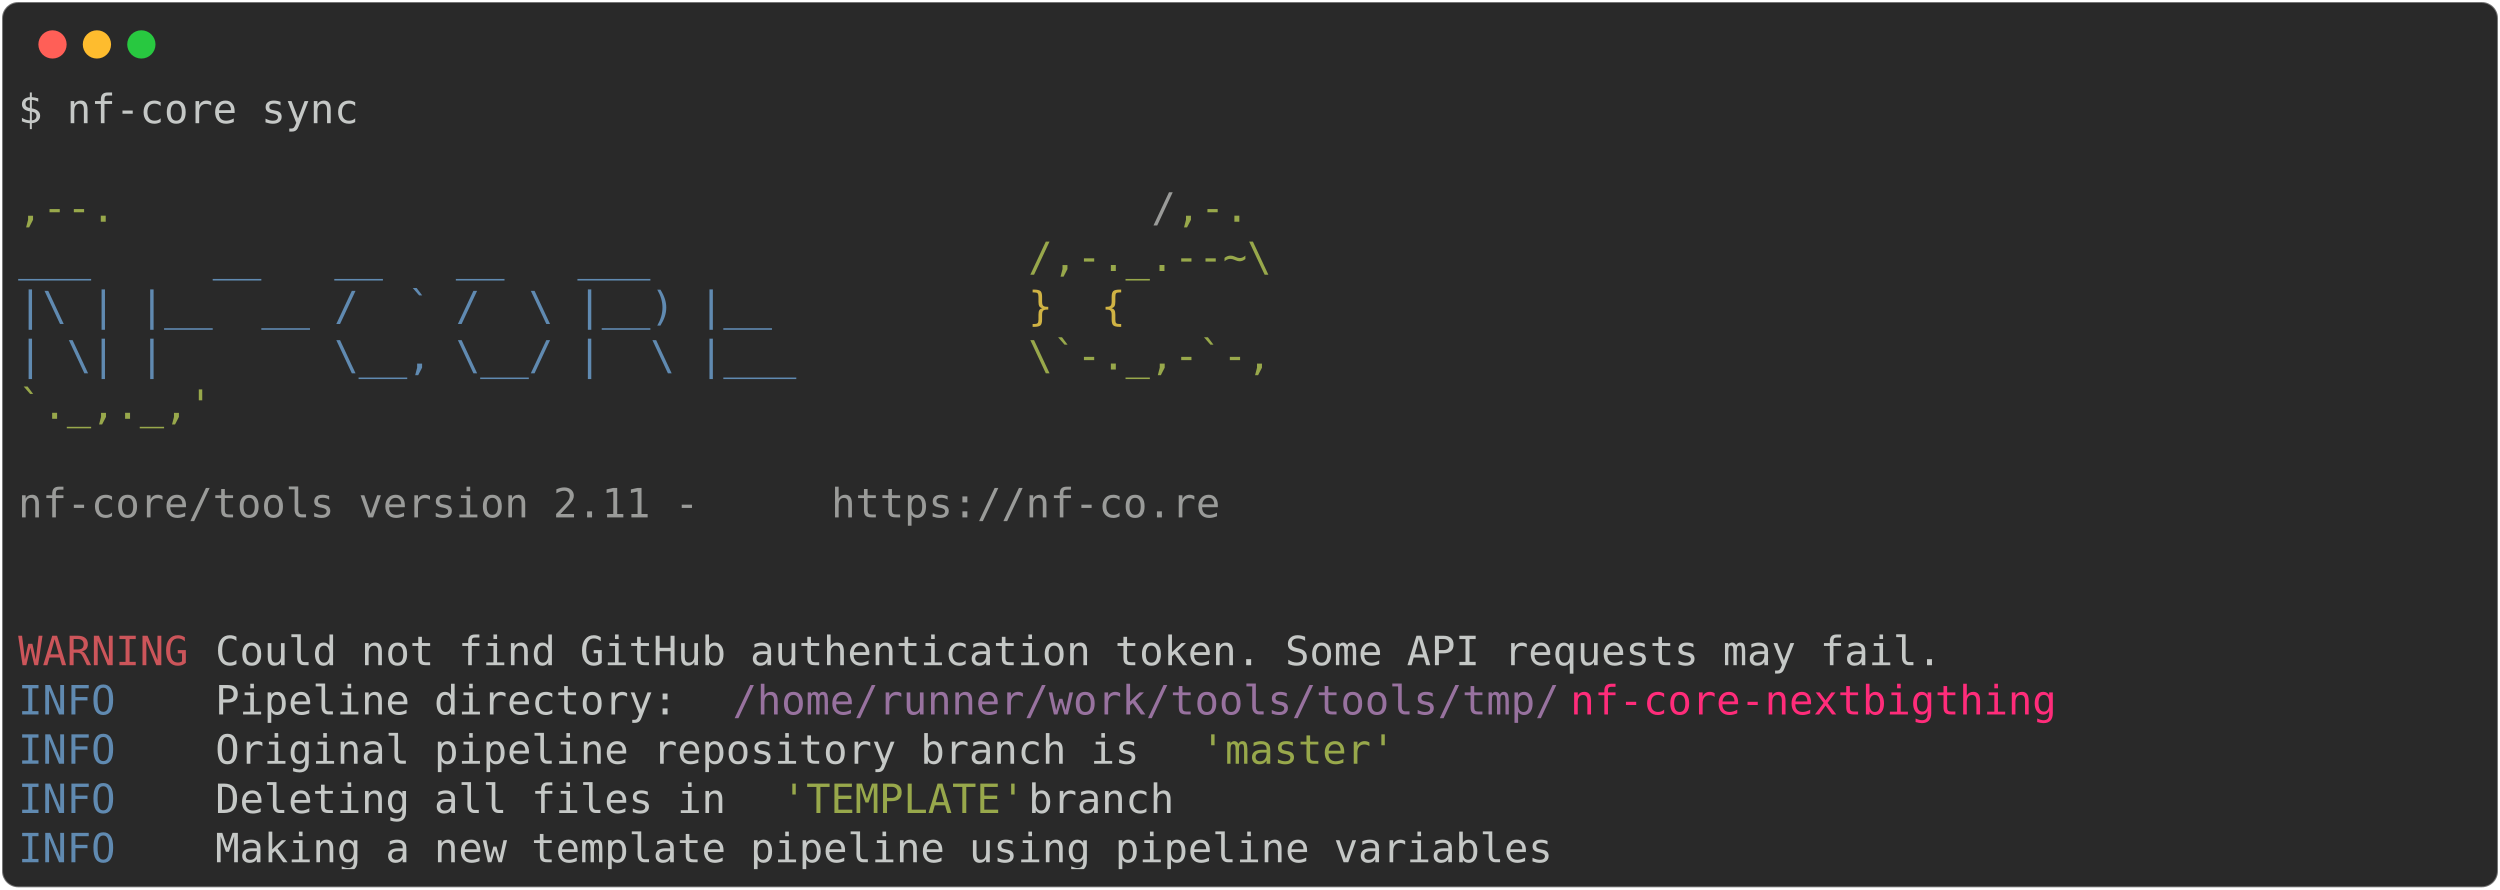
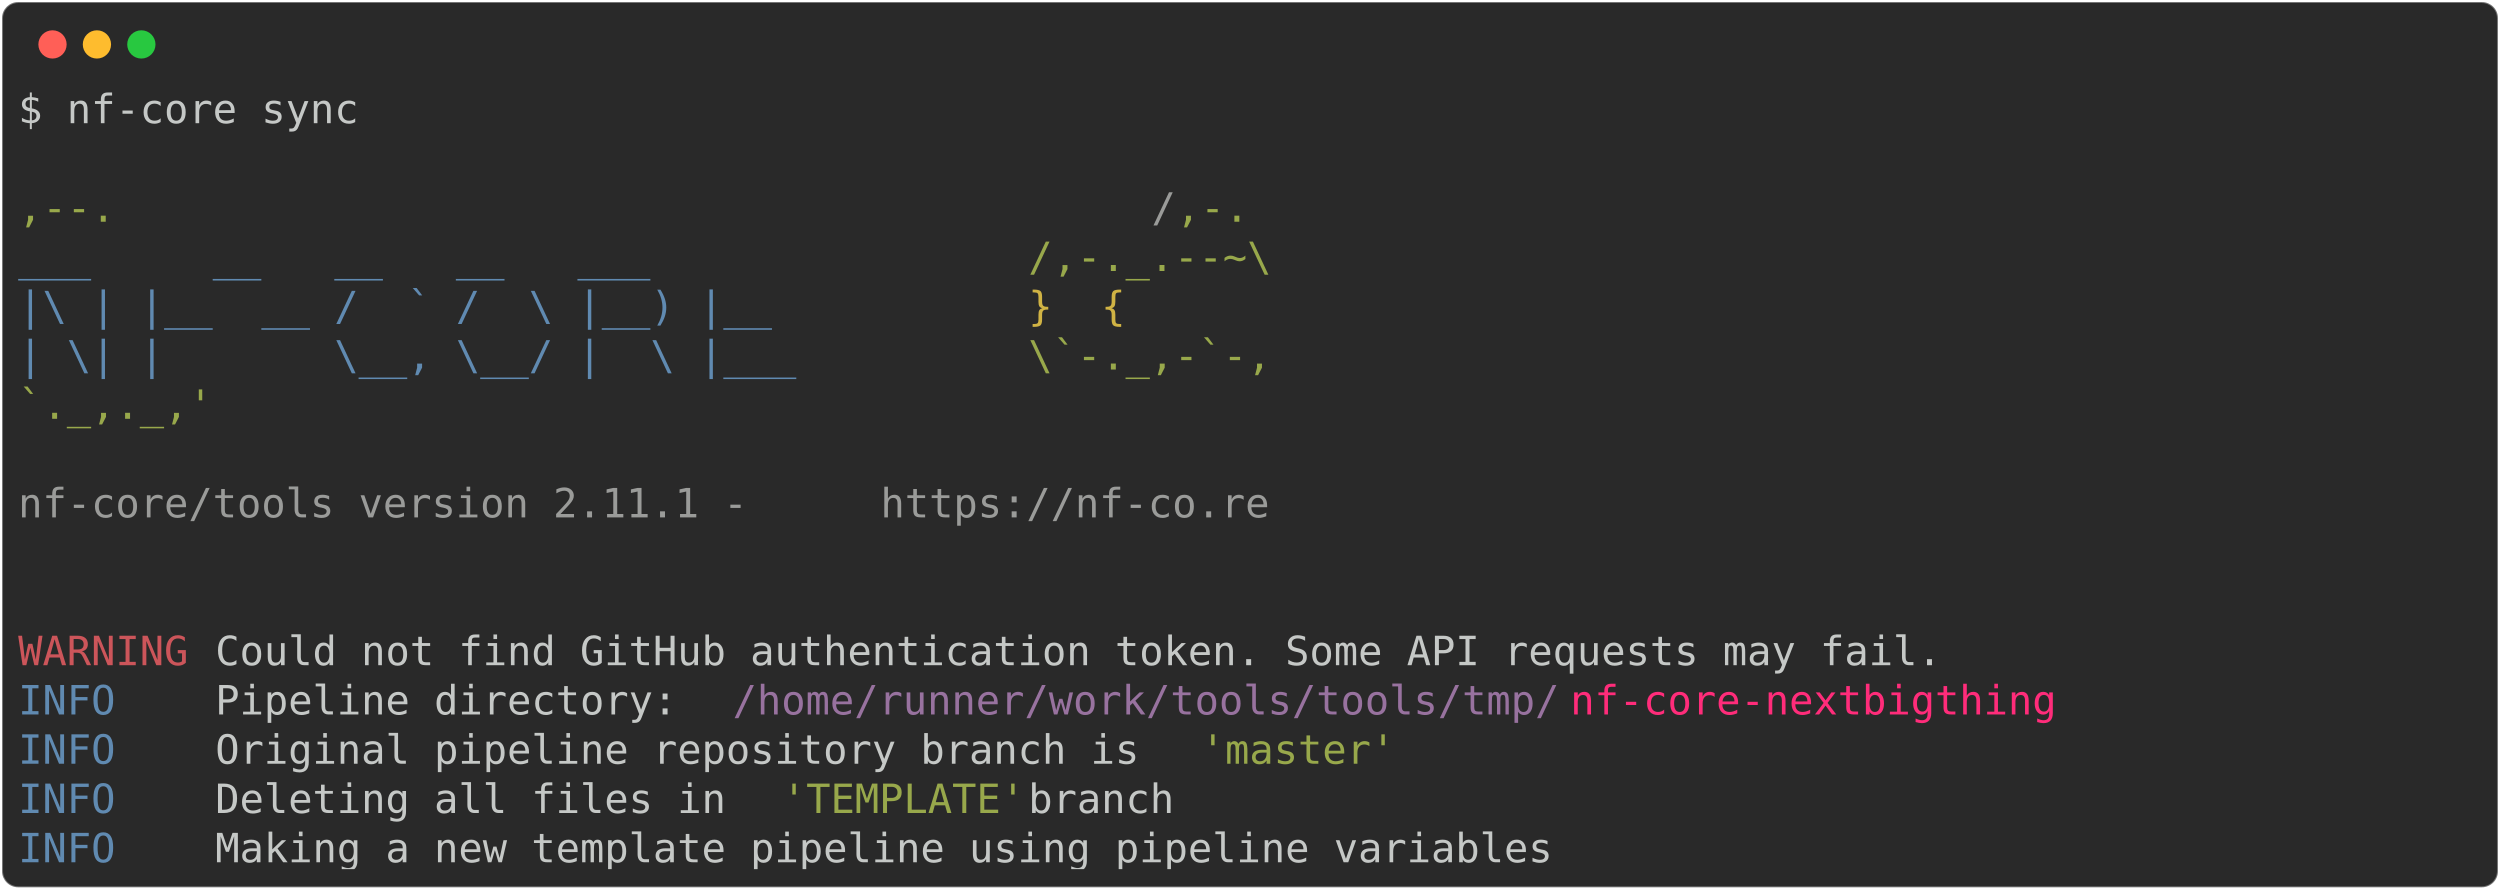
<svg xmlns="http://www.w3.org/2000/svg" class="rich-terminal" viewBox="0 0 1238 440.4">
  <style>

    @font-face {
        font-family: "Fira Code";
        src: local("FiraCode-Regular"),
                url("https://cdnjs.cloudflare.com/ajax/libs/firacode/6.2.0/woff2/FiraCode-Regular.woff2") format("woff2"),
                url("https://cdnjs.cloudflare.com/ajax/libs/firacode/6.2.0/woff/FiraCode-Regular.woff") format("woff");
        font-style: normal;
        font-weight: 400;
    }
    @font-face {
        font-family: "Fira Code";
        src: local("FiraCode-Bold"),
                url("https://cdnjs.cloudflare.com/ajax/libs/firacode/6.2.0/woff2/FiraCode-Bold.woff2") format("woff2"),
                url("https://cdnjs.cloudflare.com/ajax/libs/firacode/6.2.0/woff/FiraCode-Bold.woff") format("woff");
        font-style: bold;
        font-weight: 700;
    }

-     .terminal-3344648746-matrix {
+     .terminal-3646376585-matrix {
        font-family: Fira Code, monospace;
        font-size: 20px;
        line-height: 24.4px;
        font-variant-east-asian: full-width;
    }

-     .terminal-3344648746-title {
+     .terminal-3646376585-title {
        font-size: 18px;
        font-weight: bold;
        font-family: arial;
    }

-     .terminal-3344648746-r1 { fill: #c5c8c6 }
- .terminal-3344648746-r2 { fill: #98a84b }
- .terminal-3344648746-r3 { fill: #9a9b99 }
- .terminal-3344648746-r4 { fill: #608ab1 }
- .terminal-3344648746-r5 { fill: #d0b344 }
- .terminal-3344648746-r6 { fill: #cc555a }
- .terminal-3344648746-r7 { fill: #98729f }
- .terminal-3344648746-r8 { fill: #ff2c7a }
+     .terminal-3646376585-r1 { fill: #c5c8c6 }
+ .terminal-3646376585-r2 { fill: #98a84b }
+ .terminal-3646376585-r3 { fill: #9a9b99 }
+ .terminal-3646376585-r4 { fill: #608ab1 }
+ .terminal-3646376585-r5 { fill: #d0b344 }
+ .terminal-3646376585-r6 { fill: #cc555a }
+ .terminal-3646376585-r7 { fill: #98729f }
+ .terminal-3646376585-r8 { fill: #ff2c7a }
    </style>
  <defs>
-     <clipPath id="terminal-3344648746-clip-terminal">
+     <clipPath id="terminal-3646376585-clip-terminal">
      <rect x="0" y="0" width="1219.0" height="389.4" />
    </clipPath>
-     <clipPath id="terminal-3344648746-line-0">
+     <clipPath id="terminal-3646376585-line-0">
      <rect x="0" y="1.5" width="1220" height="24.65" />
    </clipPath>
-     <clipPath id="terminal-3344648746-line-1">
+     <clipPath id="terminal-3646376585-line-1">
      <rect x="0" y="25.9" width="1220" height="24.65" />
    </clipPath>
-     <clipPath id="terminal-3344648746-line-2">
+     <clipPath id="terminal-3646376585-line-2">
      <rect x="0" y="50.3" width="1220" height="24.65" />
    </clipPath>
-     <clipPath id="terminal-3344648746-line-3">
+     <clipPath id="terminal-3646376585-line-3">
      <rect x="0" y="74.7" width="1220" height="24.65" />
    </clipPath>
-     <clipPath id="terminal-3344648746-line-4">
+     <clipPath id="terminal-3646376585-line-4">
      <rect x="0" y="99.1" width="1220" height="24.65" />
    </clipPath>
-     <clipPath id="terminal-3344648746-line-5">
+     <clipPath id="terminal-3646376585-line-5">
      <rect x="0" y="123.5" width="1220" height="24.65" />
    </clipPath>
-     <clipPath id="terminal-3344648746-line-6">
+     <clipPath id="terminal-3646376585-line-6">
      <rect x="0" y="147.9" width="1220" height="24.65" />
    </clipPath>
-     <clipPath id="terminal-3344648746-line-7">
+     <clipPath id="terminal-3646376585-line-7">
      <rect x="0" y="172.3" width="1220" height="24.65" />
    </clipPath>
-     <clipPath id="terminal-3344648746-line-8">
+     <clipPath id="terminal-3646376585-line-8">
      <rect x="0" y="196.7" width="1220" height="24.65" />
    </clipPath>
-     <clipPath id="terminal-3344648746-line-9">
+     <clipPath id="terminal-3646376585-line-9">
      <rect x="0" y="221.1" width="1220" height="24.65" />
    </clipPath>
-     <clipPath id="terminal-3344648746-line-10">
+     <clipPath id="terminal-3646376585-line-10">
      <rect x="0" y="245.5" width="1220" height="24.65" />
    </clipPath>
-     <clipPath id="terminal-3344648746-line-11">
+     <clipPath id="terminal-3646376585-line-11">
      <rect x="0" y="269.9" width="1220" height="24.65" />
    </clipPath>
-     <clipPath id="terminal-3344648746-line-12">
+     <clipPath id="terminal-3646376585-line-12">
      <rect x="0" y="294.3" width="1220" height="24.65" />
    </clipPath>
-     <clipPath id="terminal-3344648746-line-13">
+     <clipPath id="terminal-3646376585-line-13">
      <rect x="0" y="318.7" width="1220" height="24.65" />
    </clipPath>
-     <clipPath id="terminal-3344648746-line-14">
+     <clipPath id="terminal-3646376585-line-14">
      <rect x="0" y="343.1" width="1220" height="24.65" />
    </clipPath>
  </defs>
  <rect fill="#292929" stroke="rgba(255,255,255,0.35)" stroke-width="1" x="1" y="1" width="1236" height="438.4" rx="8" />
  <g transform="translate(26,22)">
    <circle cx="0" cy="0" r="7" fill="#ff5f57" />
    <circle cx="22" cy="0" r="7" fill="#febc2e" />
    <circle cx="44" cy="0" r="7" fill="#28c840" />
  </g>
-   <g transform="translate(9, 41)" clip-path="url(#terminal-3344648746-clip-terminal)">
-     <g class="terminal-3344648746-matrix">
-       <text class="terminal-3344648746-r1" x="0" y="20" textLength="170.8" clip-path="url(#terminal-3344648746-line-0)">$ nf-core sync</text>
-       <text class="terminal-3344648746-r1" x="1220" y="20" textLength="12.2" clip-path="url(#terminal-3344648746-line-0)">
+   <g transform="translate(9, 41)" clip-path="url(#terminal-3646376585-clip-terminal)">
+     <g class="terminal-3646376585-matrix">
+       <text class="terminal-3646376585-r1" x="0" y="20" textLength="170.8" clip-path="url(#terminal-3646376585-line-0)">$ nf-core sync</text>
+       <text class="terminal-3646376585-r1" x="1220" y="20" textLength="12.2" clip-path="url(#terminal-3646376585-line-0)">
</text>
-       <text class="terminal-3344648746-r1" x="1220" y="44.4" textLength="12.2" clip-path="url(#terminal-3344648746-line-1)">
+       <text class="terminal-3646376585-r1" x="1220" y="44.4" textLength="12.2" clip-path="url(#terminal-3646376585-line-1)">
</text>
-       <text class="terminal-3344648746-r2" x="0" y="68.8" textLength="561.2" clip-path="url(#terminal-3344648746-line-2)">                                          ,--.</text>
-       <text class="terminal-3344648746-r3" x="561.2" y="68.8" textLength="12.2" clip-path="url(#terminal-3344648746-line-2)">/</text>
-       <text class="terminal-3344648746-r2" x="573.4" y="68.8" textLength="36.6" clip-path="url(#terminal-3344648746-line-2)">,-.</text>
-       <text class="terminal-3344648746-r1" x="1220" y="68.8" textLength="12.2" clip-path="url(#terminal-3344648746-line-2)">
+       <text class="terminal-3646376585-r2" x="0" y="68.8" textLength="561.2" clip-path="url(#terminal-3646376585-line-2)">                                          ,--.</text>
+       <text class="terminal-3646376585-r3" x="561.2" y="68.8" textLength="12.2" clip-path="url(#terminal-3646376585-line-2)">/</text>
+       <text class="terminal-3646376585-r2" x="573.4" y="68.8" textLength="36.6" clip-path="url(#terminal-3646376585-line-2)">,-.</text>
+       <text class="terminal-3646376585-r1" x="1220" y="68.8" textLength="12.2" clip-path="url(#terminal-3646376585-line-2)">
</text>
-       <text class="terminal-3344648746-r4" x="0" y="93.2" textLength="500.2" clip-path="url(#terminal-3344648746-line-3)">          ___     __   __   __   ___     </text>
-       <text class="terminal-3344648746-r2" x="500.2" y="93.2" textLength="122" clip-path="url(#terminal-3344648746-line-3)">/,-._.--~\</text>
-       <text class="terminal-3344648746-r1" x="1220" y="93.2" textLength="12.2" clip-path="url(#terminal-3344648746-line-3)">
+       <text class="terminal-3646376585-r4" x="0" y="93.2" textLength="500.2" clip-path="url(#terminal-3646376585-line-3)">          ___     __   __   __   ___     </text>
+       <text class="terminal-3646376585-r2" x="500.2" y="93.2" textLength="122" clip-path="url(#terminal-3646376585-line-3)">/,-._.--~\</text>
+       <text class="terminal-3646376585-r1" x="1220" y="93.2" textLength="12.2" clip-path="url(#terminal-3646376585-line-3)">
</text>
-       <text class="terminal-3344648746-r4" x="0" y="117.6" textLength="500.2" clip-path="url(#terminal-3344648746-line-4)">    |\ | |__  __ /  ` /  \ |__) |__      </text>
-       <text class="terminal-3344648746-r5" x="500.2" y="117.6" textLength="85.4" clip-path="url(#terminal-3344648746-line-4)">   }  {</text>
-       <text class="terminal-3344648746-r1" x="1220" y="117.6" textLength="12.2" clip-path="url(#terminal-3344648746-line-4)">
+       <text class="terminal-3646376585-r4" x="0" y="117.6" textLength="500.2" clip-path="url(#terminal-3646376585-line-4)">    |\ | |__  __ /  ` /  \ |__) |__      </text>
+       <text class="terminal-3646376585-r5" x="500.2" y="117.6" textLength="85.4" clip-path="url(#terminal-3646376585-line-4)">   }  {</text>
+       <text class="terminal-3646376585-r1" x="1220" y="117.6" textLength="12.2" clip-path="url(#terminal-3646376585-line-4)">
</text>
-       <text class="terminal-3344648746-r4" x="0" y="142" textLength="500.2" clip-path="url(#terminal-3344648746-line-5)">    | \| |       \__, \__/ |  \ |___     </text>
-       <text class="terminal-3344648746-r2" x="500.2" y="142" textLength="122" clip-path="url(#terminal-3344648746-line-5)">\`-._,-`-,</text>
-       <text class="terminal-3344648746-r1" x="1220" y="142" textLength="12.2" clip-path="url(#terminal-3344648746-line-5)">
+       <text class="terminal-3646376585-r4" x="0" y="142" textLength="500.2" clip-path="url(#terminal-3646376585-line-5)">    | \| |       \__, \__/ |  \ |___     </text>
+       <text class="terminal-3646376585-r2" x="500.2" y="142" textLength="122" clip-path="url(#terminal-3646376585-line-5)">\`-._,-`-,</text>
+       <text class="terminal-3646376585-r1" x="1220" y="142" textLength="12.2" clip-path="url(#terminal-3646376585-line-5)">
</text>
-       <text class="terminal-3344648746-r2" x="0" y="166.4" textLength="610" clip-path="url(#terminal-3344648746-line-6)">                                          `._,._,'</text>
-       <text class="terminal-3344648746-r1" x="1220" y="166.4" textLength="12.2" clip-path="url(#terminal-3344648746-line-6)">
+       <text class="terminal-3646376585-r2" x="0" y="166.4" textLength="610" clip-path="url(#terminal-3646376585-line-6)">                                          `._,._,'</text>
+       <text class="terminal-3646376585-r1" x="1220" y="166.4" textLength="12.2" clip-path="url(#terminal-3646376585-line-6)">
</text>
-       <text class="terminal-3344648746-r1" x="1220" y="190.8" textLength="12.2" clip-path="url(#terminal-3344648746-line-7)">
+       <text class="terminal-3646376585-r1" x="1220" y="190.8" textLength="12.2" clip-path="url(#terminal-3646376585-line-7)">
</text>
-       <text class="terminal-3344648746-r3" x="0" y="215.2" textLength="402.6" clip-path="url(#terminal-3344648746-line-8)">    nf-core/tools version 2.11 - </text>
-       <text class="terminal-3344648746-r3" x="402.6" y="215.2" textLength="195.2" clip-path="url(#terminal-3344648746-line-8)">https://nf-co.re</text>
-       <text class="terminal-3344648746-r1" x="1220" y="215.2" textLength="12.2" clip-path="url(#terminal-3344648746-line-8)">
+       <text class="terminal-3646376585-r3" x="0" y="215.2" textLength="427" clip-path="url(#terminal-3646376585-line-8)">    nf-core/tools version 2.11.1 - </text>
+       <text class="terminal-3646376585-r3" x="427" y="215.2" textLength="195.2" clip-path="url(#terminal-3646376585-line-8)">https://nf-co.re</text>
+       <text class="terminal-3646376585-r1" x="1220" y="215.2" textLength="12.2" clip-path="url(#terminal-3646376585-line-8)">
</text>
-       <text class="terminal-3344648746-r1" x="1220" y="239.6" textLength="12.2" clip-path="url(#terminal-3344648746-line-9)">
+       <text class="terminal-3646376585-r1" x="1220" y="239.6" textLength="12.2" clip-path="url(#terminal-3646376585-line-9)">
</text>
-       <text class="terminal-3344648746-r1" x="1220" y="264" textLength="12.2" clip-path="url(#terminal-3344648746-line-10)">
+       <text class="terminal-3646376585-r1" x="1220" y="264" textLength="12.2" clip-path="url(#terminal-3646376585-line-10)">
</text>
-       <text class="terminal-3344648746-r6" x="0" y="288.4" textLength="97.6" clip-path="url(#terminal-3344648746-line-11)">WARNING </text>
-       <text class="terminal-3344648746-r1" x="97.6" y="288.4" textLength="1122.4" clip-path="url(#terminal-3344648746-line-11)"> Could not find GitHub authentication token. Some API requests may fail.                    </text>
-       <text class="terminal-3344648746-r1" x="1220" y="288.4" textLength="12.2" clip-path="url(#terminal-3344648746-line-11)">
+       <text class="terminal-3646376585-r6" x="0" y="288.4" textLength="97.6" clip-path="url(#terminal-3646376585-line-11)">WARNING </text>
+       <text class="terminal-3646376585-r1" x="97.6" y="288.4" textLength="1122.4" clip-path="url(#terminal-3646376585-line-11)"> Could not find GitHub authentication token. Some API requests may fail.                    </text>
+       <text class="terminal-3646376585-r1" x="1220" y="288.4" textLength="12.2" clip-path="url(#terminal-3646376585-line-11)">
</text>
-       <text class="terminal-3344648746-r4" x="0" y="312.8" textLength="97.6" clip-path="url(#terminal-3344648746-line-12)">INFO    </text>
-       <text class="terminal-3344648746-r1" x="97.6" y="312.8" textLength="256.2" clip-path="url(#terminal-3344648746-line-12)"> Pipeline directory: </text>
-       <text class="terminal-3344648746-r7" x="353.8" y="312.8" textLength="414.8" clip-path="url(#terminal-3344648746-line-12)">/home/runner/work/tools/tools/tmp/</text>
-       <text class="terminal-3344648746-r8" x="768.6" y="312.8" textLength="244" clip-path="url(#terminal-3344648746-line-12)">nf-core-nextbigthing</text>
-       <text class="terminal-3344648746-r1" x="1220" y="312.8" textLength="12.2" clip-path="url(#terminal-3344648746-line-12)">
+       <text class="terminal-3646376585-r4" x="0" y="312.8" textLength="97.6" clip-path="url(#terminal-3646376585-line-12)">INFO    </text>
+       <text class="terminal-3646376585-r1" x="97.6" y="312.8" textLength="256.2" clip-path="url(#terminal-3646376585-line-12)"> Pipeline directory: </text>
+       <text class="terminal-3646376585-r7" x="353.8" y="312.8" textLength="414.8" clip-path="url(#terminal-3646376585-line-12)">/home/runner/work/tools/tools/tmp/</text>
+       <text class="terminal-3646376585-r8" x="768.6" y="312.8" textLength="244" clip-path="url(#terminal-3646376585-line-12)">nf-core-nextbigthing</text>
+       <text class="terminal-3646376585-r1" x="1220" y="312.8" textLength="12.2" clip-path="url(#terminal-3646376585-line-12)">
</text>
-       <text class="terminal-3344648746-r4" x="0" y="337.2" textLength="97.6" clip-path="url(#terminal-3344648746-line-13)">INFO    </text>
-       <text class="terminal-3344648746-r1" x="97.6" y="337.2" textLength="488" clip-path="url(#terminal-3344648746-line-13)"> Original pipeline repository branch is </text>
-       <text class="terminal-3344648746-r2" x="585.6" y="337.2" textLength="97.6" clip-path="url(#terminal-3344648746-line-13)">'master'</text>
-       <text class="terminal-3344648746-r1" x="1220" y="337.2" textLength="12.2" clip-path="url(#terminal-3344648746-line-13)">
+       <text class="terminal-3646376585-r4" x="0" y="337.2" textLength="97.6" clip-path="url(#terminal-3646376585-line-13)">INFO    </text>
+       <text class="terminal-3646376585-r1" x="97.6" y="337.2" textLength="488" clip-path="url(#terminal-3646376585-line-13)"> Original pipeline repository branch is </text>
+       <text class="terminal-3646376585-r2" x="585.6" y="337.2" textLength="97.6" clip-path="url(#terminal-3646376585-line-13)">'master'</text>
+       <text class="terminal-3646376585-r1" x="1220" y="337.2" textLength="12.2" clip-path="url(#terminal-3646376585-line-13)">
</text>
-       <text class="terminal-3344648746-r4" x="0" y="361.6" textLength="97.6" clip-path="url(#terminal-3344648746-line-14)">INFO    </text>
-       <text class="terminal-3344648746-r1" x="97.6" y="361.6" textLength="280.6" clip-path="url(#terminal-3344648746-line-14)"> Deleting all files in </text>
-       <text class="terminal-3344648746-r2" x="378.2" y="361.6" textLength="122" clip-path="url(#terminal-3344648746-line-14)">'TEMPLATE'</text>
-       <text class="terminal-3344648746-r1" x="500.2" y="361.6" textLength="719.8" clip-path="url(#terminal-3344648746-line-14)"> branch                                                    </text>
-       <text class="terminal-3344648746-r1" x="1220" y="361.6" textLength="12.2" clip-path="url(#terminal-3344648746-line-14)">
+       <text class="terminal-3646376585-r4" x="0" y="361.6" textLength="97.6" clip-path="url(#terminal-3646376585-line-14)">INFO    </text>
+       <text class="terminal-3646376585-r1" x="97.6" y="361.6" textLength="280.6" clip-path="url(#terminal-3646376585-line-14)"> Deleting all files in </text>
+       <text class="terminal-3646376585-r2" x="378.2" y="361.6" textLength="122" clip-path="url(#terminal-3646376585-line-14)">'TEMPLATE'</text>
+       <text class="terminal-3646376585-r1" x="500.2" y="361.6" textLength="719.8" clip-path="url(#terminal-3646376585-line-14)"> branch                                                    </text>
+       <text class="terminal-3646376585-r1" x="1220" y="361.6" textLength="12.2" clip-path="url(#terminal-3646376585-line-14)">
</text>
-       <text class="terminal-3344648746-r4" x="0" y="386" textLength="97.6" clip-path="url(#terminal-3344648746-line-15)">INFO    </text>
-       <text class="terminal-3344648746-r1" x="97.6" y="386" textLength="1122.4" clip-path="url(#terminal-3344648746-line-15)"> Making a new template pipeline using pipeline variables                                    </text>
-       <text class="terminal-3344648746-r1" x="1220" y="386" textLength="12.2" clip-path="url(#terminal-3344648746-line-15)">
+       <text class="terminal-3646376585-r4" x="0" y="386" textLength="97.6" clip-path="url(#terminal-3646376585-line-15)">INFO    </text>
+       <text class="terminal-3646376585-r1" x="97.6" y="386" textLength="1122.4" clip-path="url(#terminal-3646376585-line-15)"> Making a new template pipeline using pipeline variables                                    </text>
+       <text class="terminal-3646376585-r1" x="1220" y="386" textLength="12.2" clip-path="url(#terminal-3646376585-line-15)">
</text>
    </g>
  </g>
</svg>
